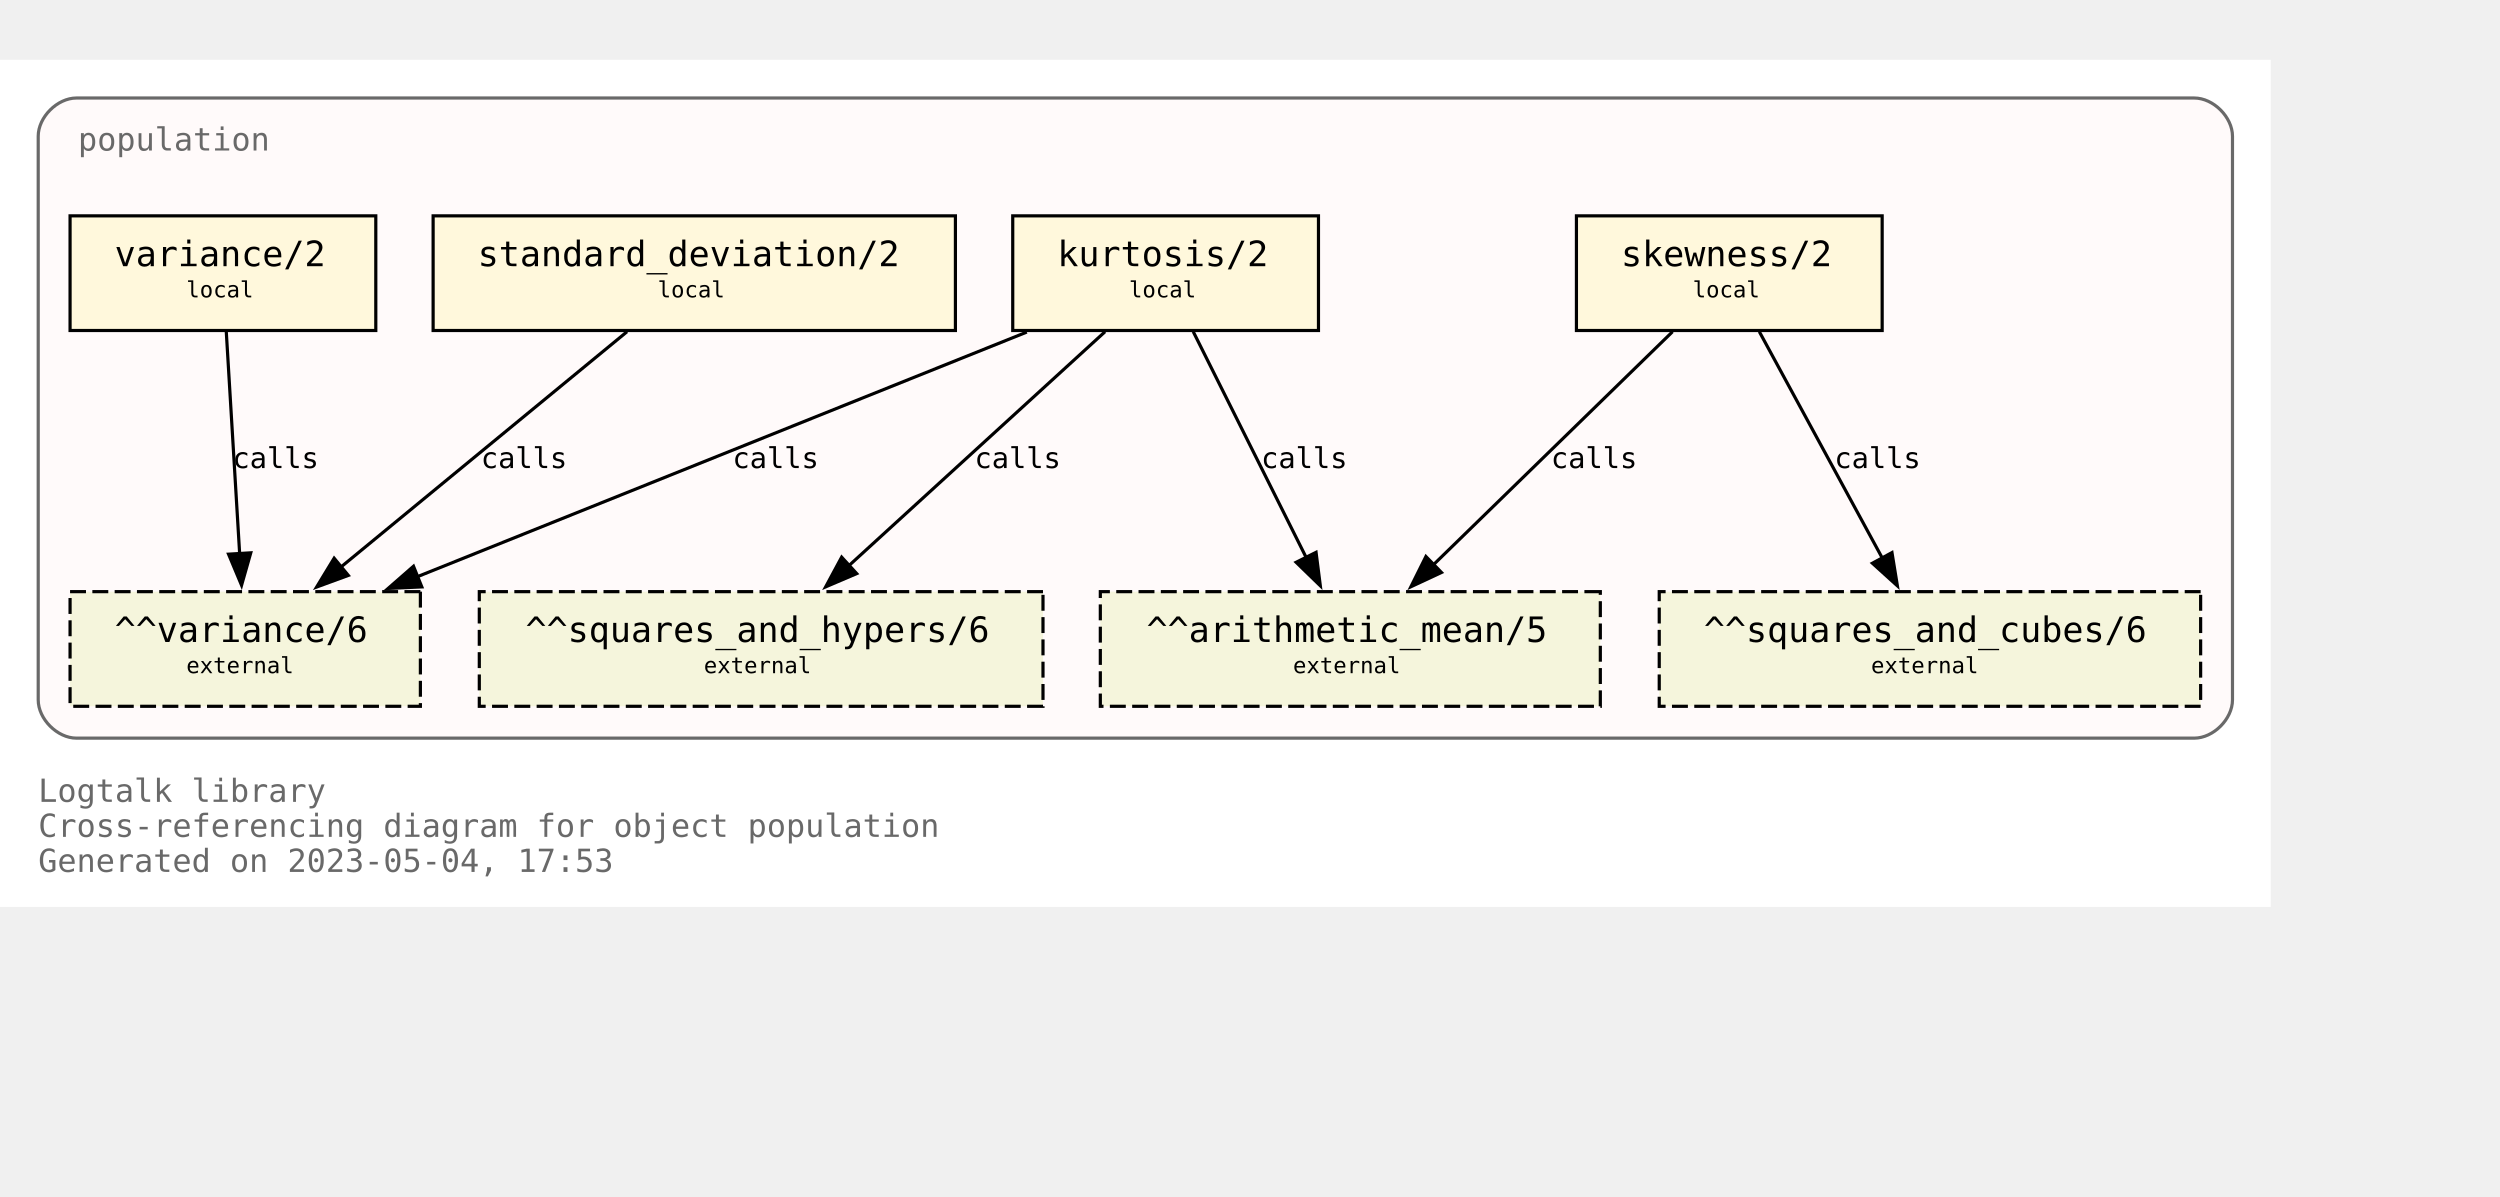
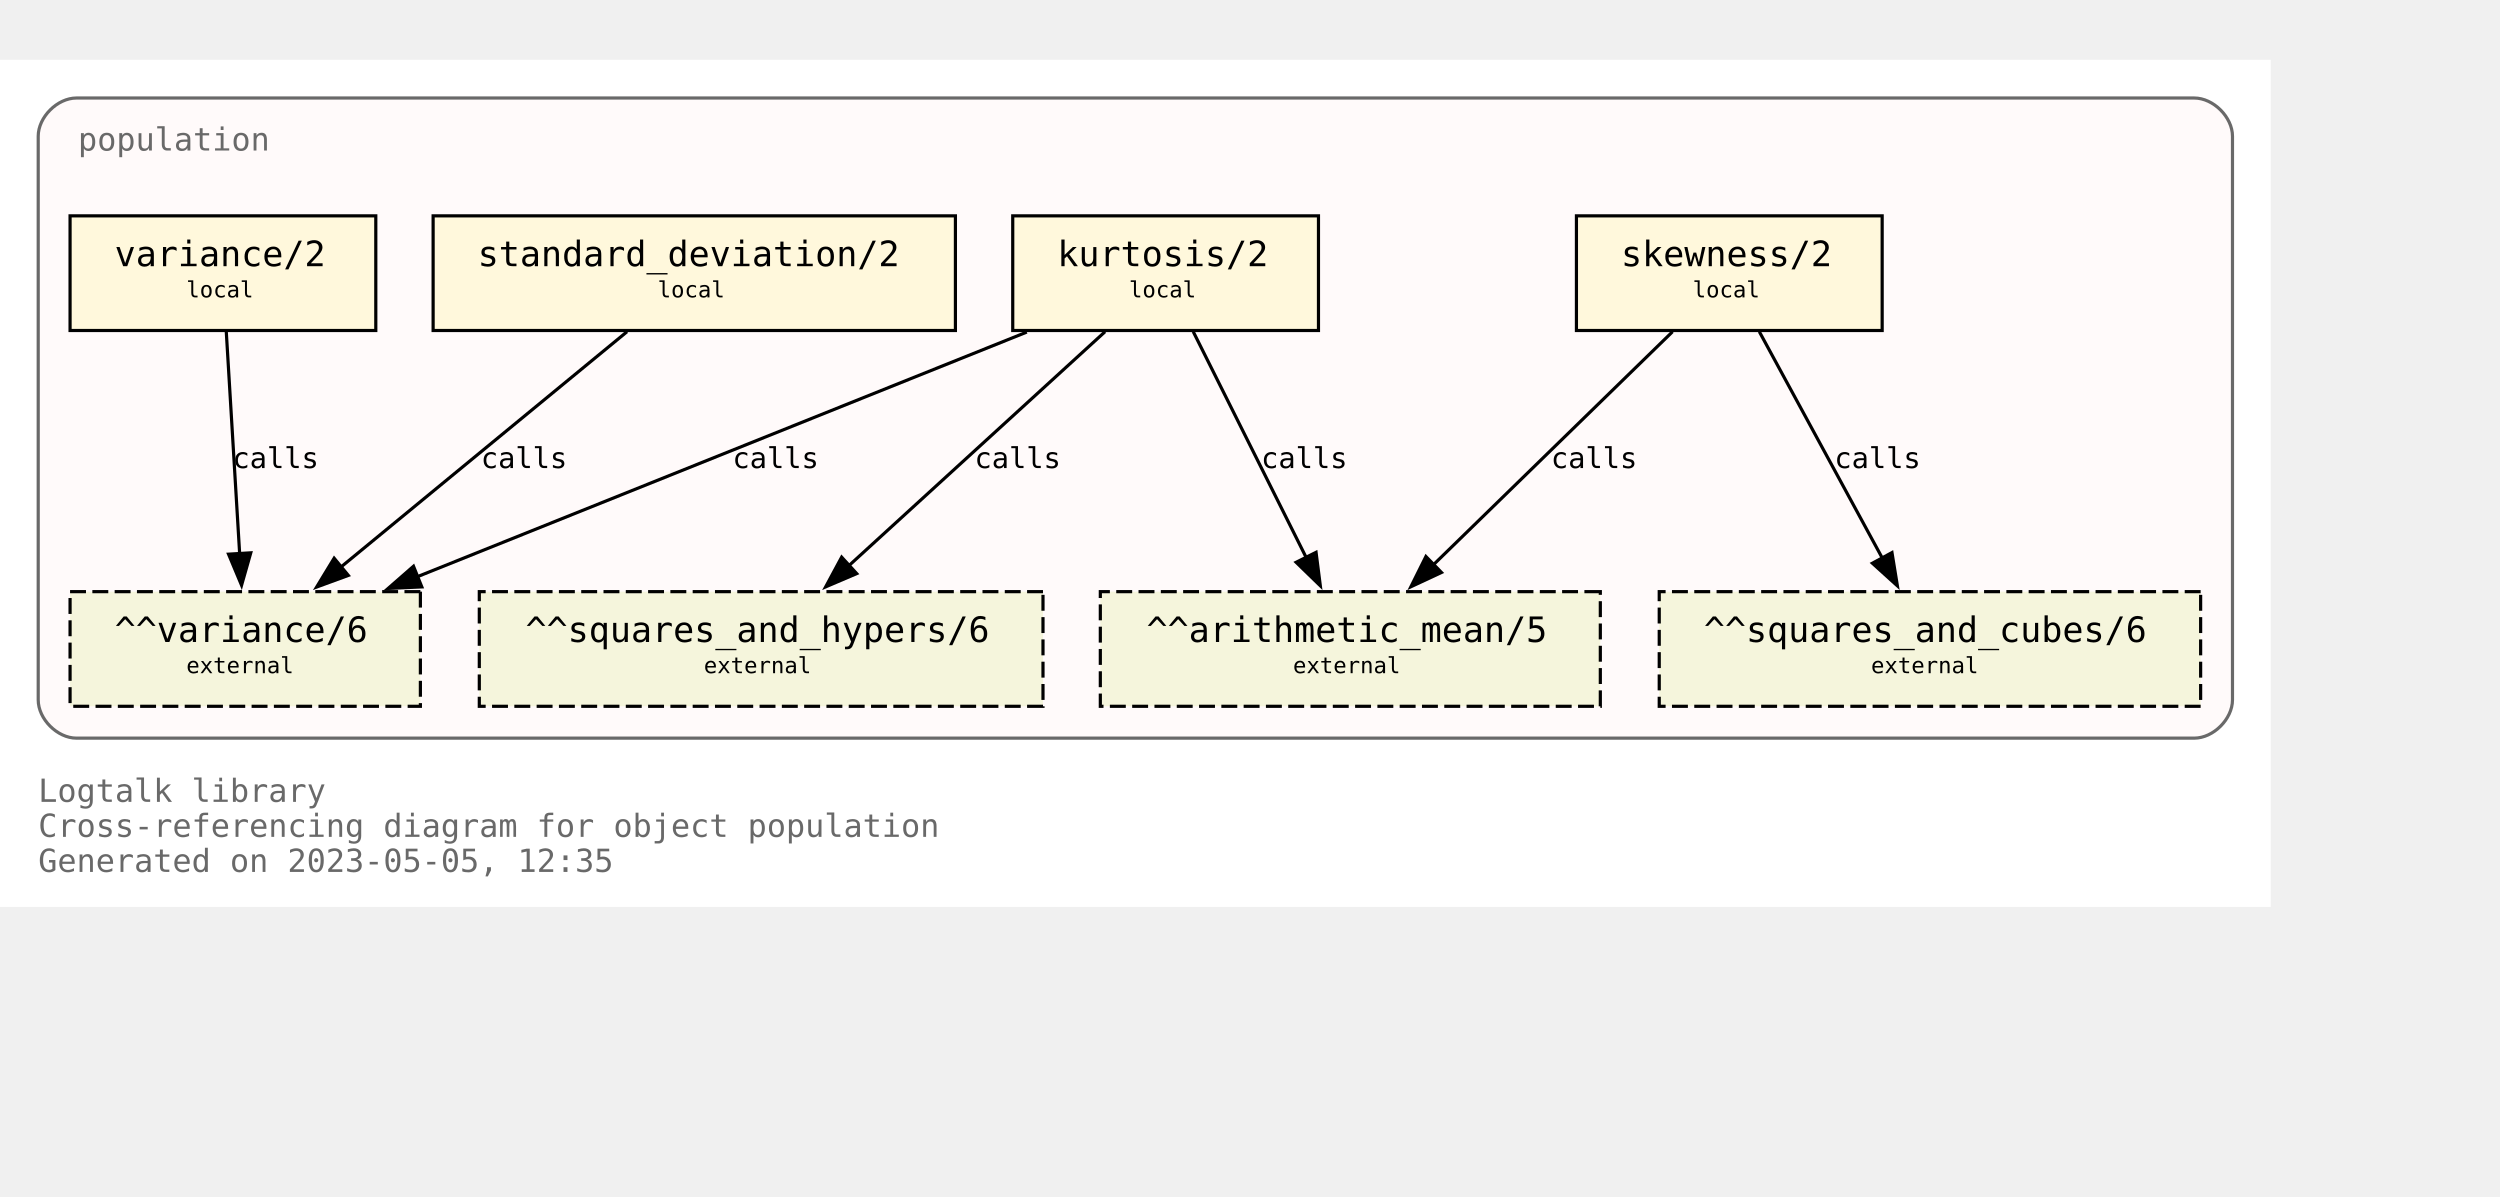
<svg xmlns="http://www.w3.org/2000/svg" xmlns:xlink="http://www.w3.org/1999/xlink" width="857pt" height="410pt" viewBox="72.00 72.00 785.00 338.00">
  <g id="graph0" class="graph" transform="scale(1 1) rotate(0) translate(76 334)">
    <polygon fill="white" stroke="none" points="-4,4 -4,-262 709,-262 709,4 -4,4" />
    <text text-anchor="start" x="8" y="-29" font-family="Monospace" font-size="10.00" fill="dimgray">Logtalk library</text>
    <text text-anchor="start" x="8" y="-18" font-family="Monospace" font-size="10.00" fill="dimgray">Cross-referencing diagram for object population</text>
-     <text text-anchor="start" x="8" y="-7" font-family="Monospace" font-size="10.00" fill="dimgray">Generated on 2023-05-04, 17:53</text>
+     <text text-anchor="start" x="8" y="-7" font-family="Monospace" font-size="10.00" fill="dimgray">Generated on 2023-05-05, 12:35</text>
    <g id="clust1" class="cluster">
      <g id="a_clust1">
        <a xlink:title="population">
          <path fill="snow" stroke="dimgray" d="M20,-49C20,-49 685,-49 685,-49 691,-49 697,-55 697,-61 697,-61 697,-238 697,-238 697,-244 691,-250 685,-250 685,-250 20,-250 20,-250 14,-250 8,-244 8,-238 8,-238 8,-61 8,-61 8,-55 14,-49 20,-49" />
          <g id="a_clust1_0">
-             <a xlink:href="https://github.com/LogtalkDotOrg/logtalk3/tree/56a9da6da8e5eb3f717aae99aa0ad3c669598e50/library/statistics/population.lgt" xlink:title="https://github.com/LogtalkDotOrg/logtalk3/tree/56a9da6da8e5eb3f717aae99aa0ad3c669598e50/library/statistics/population.lgt">
+             <a xlink:href="https://github.com/LogtalkDotOrg/logtalk3/tree/0373805b7363d742a1c4cbdf5f623bdd921b8fd0/library/statistics/population.lgt" xlink:title="https://github.com/LogtalkDotOrg/logtalk3/tree/0373805b7363d742a1c4cbdf5f623bdd921b8fd0/library/statistics/population.lgt">
              <text text-anchor="start" x="20.5" y="-233.5" font-family="Monospace" font-size="10.00" fill="dimgray">population</text>
            </a>
          </g>
        </a>
      </g>
    </g>
    <g id="node1" class="node">
      <g id="a_node1">
-         <a xlink:href="https://github.com/LogtalkDotOrg/logtalk3/tree/56a9da6da8e5eb3f717aae99aa0ad3c669598e50/library/statistics/population.lgt#L33" xlink:title="https://github.com/LogtalkDotOrg/logtalk3/tree/56a9da6da8e5eb3f717aae99aa0ad3c669598e50/library/statistics/population.lgt#L33">
+         <a xlink:href="https://github.com/LogtalkDotOrg/logtalk3/tree/0373805b7363d742a1c4cbdf5f623bdd921b8fd0/library/statistics/population.lgt#L33" xlink:title="https://github.com/LogtalkDotOrg/logtalk3/tree/0373805b7363d742a1c4cbdf5f623bdd921b8fd0/library/statistics/population.lgt#L33">
          <polygon fill="cornsilk" stroke="black" points="587,-213 491,-213 491,-177 587,-177 587,-213" />
          <text text-anchor="start" x="499" y="-197.8" font-family="Monospace" font-size="9.00"> </text>
          <text text-anchor="start" x="505" y="-197.2" font-family="Monospace" font-size="11.00">skewness/2</text>
          <text text-anchor="start" x="573" y="-197.8" font-family="Monospace" font-size="9.00"> </text>
          <text text-anchor="start" x="499" y="-186.8" font-family="Monospace" font-size="9.00"> </text>
          <text text-anchor="start" x="527.5" y="-187.4" font-family="Monospace" font-size="7.00">local</text>
          <text text-anchor="start" x="573" y="-186.8" font-family="Monospace" font-size="9.00"> </text>
        </a>
      </g>
    </g>
    <g id="node5" class="node">
      <polygon fill="beige" stroke="black" stroke-dasharray="5,2" points="498.5,-95 341.5,-95 341.5,-59 498.5,-59 498.5,-95" />
      <text text-anchor="start" x="350" y="-79.8" font-family="Monospace" font-size="9.00"> </text>
      <text text-anchor="start" x="356" y="-79.2" font-family="Monospace" font-size="11.00">^^arithmetic_mean/5</text>
      <text text-anchor="start" x="485" y="-79.8" font-family="Monospace" font-size="9.00"> </text>
      <text text-anchor="start" x="350" y="-68.8" font-family="Monospace" font-size="9.00"> </text>
      <text text-anchor="start" x="402" y="-69.4" font-family="Monospace" font-size="7.00">external</text>
      <text text-anchor="start" x="485" y="-68.8" font-family="Monospace" font-size="9.00"> </text>
    </g>
    <g id="edge1" class="edge">
      <g id="a_edge1">
-         <a xlink:href="https://github.com/LogtalkDotOrg/logtalk3/tree/56a9da6da8e5eb3f717aae99aa0ad3c669598e50/library/statistics/population.lgt#L33" xlink:title="calls">
+         <a xlink:href="https://github.com/LogtalkDotOrg/logtalk3/tree/0373805b7363d742a1c4cbdf5f623bdd921b8fd0/library/statistics/population.lgt#L33" xlink:title="calls">
          <path fill="none" stroke="black" d="M521.18,-176.63C501.29,-157.24 468.91,-125.67 446.14,-103.49" />
          <polygon fill="black" stroke="black" points="448.62,-101.02 439.02,-96.54 443.74,-106.03 448.62,-101.02" />
        </a>
      </g>
      <g id="a_edge1-label">
-         <a xlink:href="https://github.com/LogtalkDotOrg/logtalk3/tree/56a9da6da8e5eb3f717aae99aa0ad3c669598e50/library/statistics/population.lgt#L33" xlink:title="https://github.com/LogtalkDotOrg/logtalk3/tree/56a9da6da8e5eb3f717aae99aa0ad3c669598e50/library/statistics/population.lgt#L33">
+         <a xlink:href="https://github.com/LogtalkDotOrg/logtalk3/tree/0373805b7363d742a1c4cbdf5f623bdd921b8fd0/library/statistics/population.lgt#L33" xlink:title="https://github.com/LogtalkDotOrg/logtalk3/tree/0373805b7363d742a1c4cbdf5f623bdd921b8fd0/library/statistics/population.lgt#L33">
          <text text-anchor="start" x="483" y="-133.8" font-family="Monospace" font-size="9.00">calls</text>
        </a>
      </g>
    </g>
    <g id="node6" class="node">
      <polygon fill="beige" stroke="black" stroke-dasharray="5,2" points="687,-95 517,-95 517,-59 687,-59 687,-95" />
      <text text-anchor="start" x="525" y="-79.8" font-family="Monospace" font-size="9.00"> </text>
      <text text-anchor="start" x="531" y="-79.2" font-family="Monospace" font-size="11.00">^^squares_and_cubes/6</text>
      <text text-anchor="start" x="673" y="-79.8" font-family="Monospace" font-size="9.00"> </text>
      <text text-anchor="start" x="525" y="-68.8" font-family="Monospace" font-size="9.00"> </text>
      <text text-anchor="start" x="583.5" y="-69.4" font-family="Monospace" font-size="7.00">external</text>
      <text text-anchor="start" x="673" y="-68.8" font-family="Monospace" font-size="9.00"> </text>
    </g>
    <g id="edge2" class="edge">
      <g id="a_edge2">
-         <a xlink:href="https://github.com/LogtalkDotOrg/logtalk3/tree/56a9da6da8e5eb3f717aae99aa0ad3c669598e50/library/statistics/population.lgt#L33" xlink:title="calls">
+         <a xlink:href="https://github.com/LogtalkDotOrg/logtalk3/tree/0373805b7363d742a1c4cbdf5f623bdd921b8fd0/library/statistics/population.lgt#L33" xlink:title="calls">
          <path fill="none" stroke="black" d="M548.43,-176.63C558.64,-157.84 575.06,-127.61 587.03,-105.56" />
          <polygon fill="black" stroke="black" points="590.08,-107.27 591.78,-96.82 583.93,-103.93 590.08,-107.27" />
        </a>
      </g>
      <g id="a_edge2-label">
-         <a xlink:href="https://github.com/LogtalkDotOrg/logtalk3/tree/56a9da6da8e5eb3f717aae99aa0ad3c669598e50/library/statistics/population.lgt#L33" xlink:title="https://github.com/LogtalkDotOrg/logtalk3/tree/56a9da6da8e5eb3f717aae99aa0ad3c669598e50/library/statistics/population.lgt#L33">
+         <a xlink:href="https://github.com/LogtalkDotOrg/logtalk3/tree/0373805b7363d742a1c4cbdf5f623bdd921b8fd0/library/statistics/population.lgt#L33" xlink:title="https://github.com/LogtalkDotOrg/logtalk3/tree/0373805b7363d742a1c4cbdf5f623bdd921b8fd0/library/statistics/population.lgt#L33">
          <text text-anchor="start" x="572" y="-133.8" font-family="Monospace" font-size="9.00">calls</text>
        </a>
      </g>
    </g>
    <g id="node2" class="node">
      <g id="a_node2">
-         <a xlink:href="https://github.com/LogtalkDotOrg/logtalk3/tree/56a9da6da8e5eb3f717aae99aa0ad3c669598e50/library/statistics/population.lgt#L41" xlink:title="https://github.com/LogtalkDotOrg/logtalk3/tree/56a9da6da8e5eb3f717aae99aa0ad3c669598e50/library/statistics/population.lgt#L41">
+         <a xlink:href="https://github.com/LogtalkDotOrg/logtalk3/tree/0373805b7363d742a1c4cbdf5f623bdd921b8fd0/library/statistics/population.lgt#L41" xlink:title="https://github.com/LogtalkDotOrg/logtalk3/tree/0373805b7363d742a1c4cbdf5f623bdd921b8fd0/library/statistics/population.lgt#L41">
          <polygon fill="cornsilk" stroke="black" points="410,-213 314,-213 314,-177 410,-177 410,-213" />
          <text text-anchor="start" x="322" y="-197.8" font-family="Monospace" font-size="9.00"> </text>
          <text text-anchor="start" x="328" y="-197.2" font-family="Monospace" font-size="11.00">kurtosis/2</text>
          <text text-anchor="start" x="396" y="-197.8" font-family="Monospace" font-size="9.00"> </text>
          <text text-anchor="start" x="322" y="-186.8" font-family="Monospace" font-size="9.00"> </text>
          <text text-anchor="start" x="350.5" y="-187.4" font-family="Monospace" font-size="7.00">local</text>
          <text text-anchor="start" x="396" y="-186.8" font-family="Monospace" font-size="9.00"> </text>
        </a>
      </g>
    </g>
    <g id="edge3" class="edge">
      <g id="a_edge3">
-         <a xlink:href="https://github.com/LogtalkDotOrg/logtalk3/tree/56a9da6da8e5eb3f717aae99aa0ad3c669598e50/library/statistics/population.lgt#L41" xlink:title="calls">
+         <a xlink:href="https://github.com/LogtalkDotOrg/logtalk3/tree/0373805b7363d742a1c4cbdf5f623bdd921b8fd0/library/statistics/population.lgt#L41" xlink:title="calls">
          <path fill="none" stroke="black" d="M370.68,-176.63C380.08,-157.84 395.2,-127.61 406.22,-105.56" />
          <polygon fill="black" stroke="black" points="409.24,-107.35 410.58,-96.84 402.98,-104.22 409.24,-107.35" />
        </a>
      </g>
      <g id="a_edge3-label">
-         <a xlink:href="https://github.com/LogtalkDotOrg/logtalk3/tree/56a9da6da8e5eb3f717aae99aa0ad3c669598e50/library/statistics/population.lgt#L41" xlink:title="https://github.com/LogtalkDotOrg/logtalk3/tree/56a9da6da8e5eb3f717aae99aa0ad3c669598e50/library/statistics/population.lgt#L41">
+         <a xlink:href="https://github.com/LogtalkDotOrg/logtalk3/tree/0373805b7363d742a1c4cbdf5f623bdd921b8fd0/library/statistics/population.lgt#L41" xlink:title="https://github.com/LogtalkDotOrg/logtalk3/tree/0373805b7363d742a1c4cbdf5f623bdd921b8fd0/library/statistics/population.lgt#L41">
          <text text-anchor="start" x="392" y="-133.8" font-family="Monospace" font-size="9.00">calls</text>
        </a>
      </g>
    </g>
    <g id="node7" class="node">
      <polygon fill="beige" stroke="black" stroke-dasharray="5,2" points="323.5,-95 146.5,-95 146.5,-59 323.5,-59 323.5,-95" />
      <text text-anchor="start" x="155" y="-79.8" font-family="Monospace" font-size="9.00"> </text>
      <text text-anchor="start" x="161" y="-79.2" font-family="Monospace" font-size="11.00">^^squares_and_hypers/6</text>
      <text text-anchor="start" x="310" y="-79.8" font-family="Monospace" font-size="9.00"> </text>
      <text text-anchor="start" x="155" y="-68.8" font-family="Monospace" font-size="9.00"> </text>
      <text text-anchor="start" x="217" y="-69.4" font-family="Monospace" font-size="7.00">external</text>
      <text text-anchor="start" x="310" y="-68.8" font-family="Monospace" font-size="9.00"> </text>
    </g>
    <g id="edge4" class="edge">
      <g id="a_edge4">
-         <a xlink:href="https://github.com/LogtalkDotOrg/logtalk3/tree/56a9da6da8e5eb3f717aae99aa0ad3c669598e50/library/statistics/population.lgt#L41" xlink:title="calls">
+         <a xlink:href="https://github.com/LogtalkDotOrg/logtalk3/tree/0373805b7363d742a1c4cbdf5f623bdd921b8fd0/library/statistics/population.lgt#L41" xlink:title="calls">
          <path fill="none" stroke="black" d="M342.99,-176.63C321.66,-157.16 286.89,-125.4 262.58,-103.19" />
          <polygon fill="black" stroke="black" points="265,-100.67 255.26,-96.51 260.28,-105.83 265,-100.67" />
        </a>
      </g>
      <g id="a_edge4-label">
-         <a xlink:href="https://github.com/LogtalkDotOrg/logtalk3/tree/56a9da6da8e5eb3f717aae99aa0ad3c669598e50/library/statistics/population.lgt#L41" xlink:title="https://github.com/LogtalkDotOrg/logtalk3/tree/56a9da6da8e5eb3f717aae99aa0ad3c669598e50/library/statistics/population.lgt#L41">
+         <a xlink:href="https://github.com/LogtalkDotOrg/logtalk3/tree/0373805b7363d742a1c4cbdf5f623bdd921b8fd0/library/statistics/population.lgt#L41" xlink:title="https://github.com/LogtalkDotOrg/logtalk3/tree/0373805b7363d742a1c4cbdf5f623bdd921b8fd0/library/statistics/population.lgt#L41">
          <text text-anchor="start" x="302" y="-133.8" font-family="Monospace" font-size="9.00">calls</text>
        </a>
      </g>
    </g>
    <g id="node8" class="node">
      <polygon fill="beige" stroke="black" stroke-dasharray="5,2" points="128,-95 18,-95 18,-59 128,-59 128,-95" />
      <text text-anchor="start" x="26" y="-79.8" font-family="Monospace" font-size="9.00"> </text>
      <text text-anchor="start" x="32" y="-79.2" font-family="Monospace" font-size="11.00">^^variance/6</text>
      <text text-anchor="start" x="114" y="-79.8" font-family="Monospace" font-size="9.00"> </text>
      <text text-anchor="start" x="26" y="-68.8" font-family="Monospace" font-size="9.00"> </text>
      <text text-anchor="start" x="54.5" y="-69.4" font-family="Monospace" font-size="7.00">external</text>
      <text text-anchor="start" x="114" y="-68.8" font-family="Monospace" font-size="9.00"> </text>
    </g>
    <g id="edge5" class="edge">
      <g id="a_edge5">
-         <a xlink:href="https://github.com/LogtalkDotOrg/logtalk3/tree/56a9da6da8e5eb3f717aae99aa0ad3c669598e50/library/statistics/population.lgt#L41" xlink:title="calls">
+         <a xlink:href="https://github.com/LogtalkDotOrg/logtalk3/tree/0373805b7363d742a1c4cbdf5f623bdd921b8fd0/library/statistics/population.lgt#L41" xlink:title="calls">
          <path fill="none" stroke="black" d="M318.42,-176.51C267.27,-155.98 182.43,-121.92 127.11,-99.72" />
          <polygon fill="black" stroke="black" points="128.45,-96.49 117.87,-96.01 125.84,-102.98 128.45,-96.49" />
        </a>
      </g>
      <g id="a_edge5-label">
-         <a xlink:href="https://github.com/LogtalkDotOrg/logtalk3/tree/56a9da6da8e5eb3f717aae99aa0ad3c669598e50/library/statistics/population.lgt#L41" xlink:title="https://github.com/LogtalkDotOrg/logtalk3/tree/56a9da6da8e5eb3f717aae99aa0ad3c669598e50/library/statistics/population.lgt#L41">
+         <a xlink:href="https://github.com/LogtalkDotOrg/logtalk3/tree/0373805b7363d742a1c4cbdf5f623bdd921b8fd0/library/statistics/population.lgt#L41" xlink:title="https://github.com/LogtalkDotOrg/logtalk3/tree/0373805b7363d742a1c4cbdf5f623bdd921b8fd0/library/statistics/population.lgt#L41">
          <text text-anchor="start" x="226" y="-133.8" font-family="Monospace" font-size="9.00">calls</text>
        </a>
      </g>
    </g>
    <g id="node3" class="node">
      <g id="a_node3">
-         <a xlink:href="https://github.com/LogtalkDotOrg/logtalk3/tree/56a9da6da8e5eb3f717aae99aa0ad3c669598e50/library/statistics/population.lgt#L50" xlink:title="https://github.com/LogtalkDotOrg/logtalk3/tree/56a9da6da8e5eb3f717aae99aa0ad3c669598e50/library/statistics/population.lgt#L50">
+         <a xlink:href="https://github.com/LogtalkDotOrg/logtalk3/tree/0373805b7363d742a1c4cbdf5f623bdd921b8fd0/library/statistics/population.lgt#L50" xlink:title="https://github.com/LogtalkDotOrg/logtalk3/tree/0373805b7363d742a1c4cbdf5f623bdd921b8fd0/library/statistics/population.lgt#L50">
          <polygon fill="cornsilk" stroke="black" points="296,-213 132,-213 132,-177 296,-177 296,-213" />
          <text text-anchor="start" x="140" y="-197.8" font-family="Monospace" font-size="9.00"> </text>
          <text text-anchor="start" x="146" y="-197.2" font-family="Monospace" font-size="11.00">standard_deviation/2</text>
          <text text-anchor="start" x="282" y="-197.8" font-family="Monospace" font-size="9.00"> </text>
          <text text-anchor="start" x="140" y="-186.8" font-family="Monospace" font-size="9.00"> </text>
          <text text-anchor="start" x="202.5" y="-187.4" font-family="Monospace" font-size="7.00">local</text>
          <text text-anchor="start" x="282" y="-186.8" font-family="Monospace" font-size="9.00"> </text>
        </a>
      </g>
    </g>
    <g id="edge6" class="edge">
      <g id="a_edge6">
-         <a xlink:href="https://github.com/LogtalkDotOrg/logtalk3/tree/56a9da6da8e5eb3f717aae99aa0ad3c669598e50/library/statistics/population.lgt#L50" xlink:title="calls">
+         <a xlink:href="https://github.com/LogtalkDotOrg/logtalk3/tree/0373805b7363d742a1c4cbdf5f623bdd921b8fd0/library/statistics/population.lgt#L50" xlink:title="calls">
          <path fill="none" stroke="black" d="M192.89,-176.63C169.01,-156.99 129.93,-124.84 102.91,-102.61" />
          <polygon fill="black" stroke="black" points="105.37,-100.1 95.42,-96.45 100.92,-105.5 105.37,-100.1" />
        </a>
      </g>
      <g id="a_edge6-label">
-         <a xlink:href="https://github.com/LogtalkDotOrg/logtalk3/tree/56a9da6da8e5eb3f717aae99aa0ad3c669598e50/library/statistics/population.lgt#L50" xlink:title="https://github.com/LogtalkDotOrg/logtalk3/tree/56a9da6da8e5eb3f717aae99aa0ad3c669598e50/library/statistics/population.lgt#L50">
+         <a xlink:href="https://github.com/LogtalkDotOrg/logtalk3/tree/0373805b7363d742a1c4cbdf5f623bdd921b8fd0/library/statistics/population.lgt#L50" xlink:title="https://github.com/LogtalkDotOrg/logtalk3/tree/0373805b7363d742a1c4cbdf5f623bdd921b8fd0/library/statistics/population.lgt#L50">
          <text text-anchor="start" x="147" y="-133.8" font-family="Monospace" font-size="9.00">calls</text>
        </a>
      </g>
    </g>
    <g id="node4" class="node">
      <g id="a_node4">
-         <a xlink:href="https://github.com/LogtalkDotOrg/logtalk3/tree/56a9da6da8e5eb3f717aae99aa0ad3c669598e50/library/statistics/population.lgt#L54" xlink:title="https://github.com/LogtalkDotOrg/logtalk3/tree/56a9da6da8e5eb3f717aae99aa0ad3c669598e50/library/statistics/population.lgt#L54">
+         <a xlink:href="https://github.com/LogtalkDotOrg/logtalk3/tree/0373805b7363d742a1c4cbdf5f623bdd921b8fd0/library/statistics/population.lgt#L54" xlink:title="https://github.com/LogtalkDotOrg/logtalk3/tree/0373805b7363d742a1c4cbdf5f623bdd921b8fd0/library/statistics/population.lgt#L54">
          <polygon fill="cornsilk" stroke="black" points="114,-213 18,-213 18,-177 114,-177 114,-213" />
          <text text-anchor="start" x="26" y="-197.8" font-family="Monospace" font-size="9.00"> </text>
          <text text-anchor="start" x="32" y="-197.2" font-family="Monospace" font-size="11.00">variance/2</text>
          <text text-anchor="start" x="100" y="-197.8" font-family="Monospace" font-size="9.00"> </text>
          <text text-anchor="start" x="26" y="-186.8" font-family="Monospace" font-size="9.00"> </text>
          <text text-anchor="start" x="54.5" y="-187.4" font-family="Monospace" font-size="7.00">local</text>
          <text text-anchor="start" x="100" y="-186.8" font-family="Monospace" font-size="9.00"> </text>
        </a>
      </g>
    </g>
    <g id="edge7" class="edge">
      <g id="a_edge7">
-         <a xlink:href="https://github.com/LogtalkDotOrg/logtalk3/tree/56a9da6da8e5eb3f717aae99aa0ad3c669598e50/library/statistics/population.lgt#L54" xlink:title="calls">
+         <a xlink:href="https://github.com/LogtalkDotOrg/logtalk3/tree/0373805b7363d742a1c4cbdf5f623bdd921b8fd0/library/statistics/population.lgt#L54" xlink:title="calls">
          <path fill="none" stroke="black" d="M67.05,-176.63C68.16,-158.18 69.94,-128.7 71.26,-106.77" />
          <polygon fill="black" stroke="black" points="74.74,-107.19 71.85,-97 67.76,-106.77 74.74,-107.19" />
        </a>
      </g>
      <g id="a_edge7-label">
-         <a xlink:href="https://github.com/LogtalkDotOrg/logtalk3/tree/56a9da6da8e5eb3f717aae99aa0ad3c669598e50/library/statistics/population.lgt#L54" xlink:title="https://github.com/LogtalkDotOrg/logtalk3/tree/56a9da6da8e5eb3f717aae99aa0ad3c669598e50/library/statistics/population.lgt#L54">
+         <a xlink:href="https://github.com/LogtalkDotOrg/logtalk3/tree/0373805b7363d742a1c4cbdf5f623bdd921b8fd0/library/statistics/population.lgt#L54" xlink:title="https://github.com/LogtalkDotOrg/logtalk3/tree/0373805b7363d742a1c4cbdf5f623bdd921b8fd0/library/statistics/population.lgt#L54">
          <text text-anchor="start" x="69" y="-133.8" font-family="Monospace" font-size="9.00">calls</text>
        </a>
      </g>
    </g>
  </g>
</svg>
